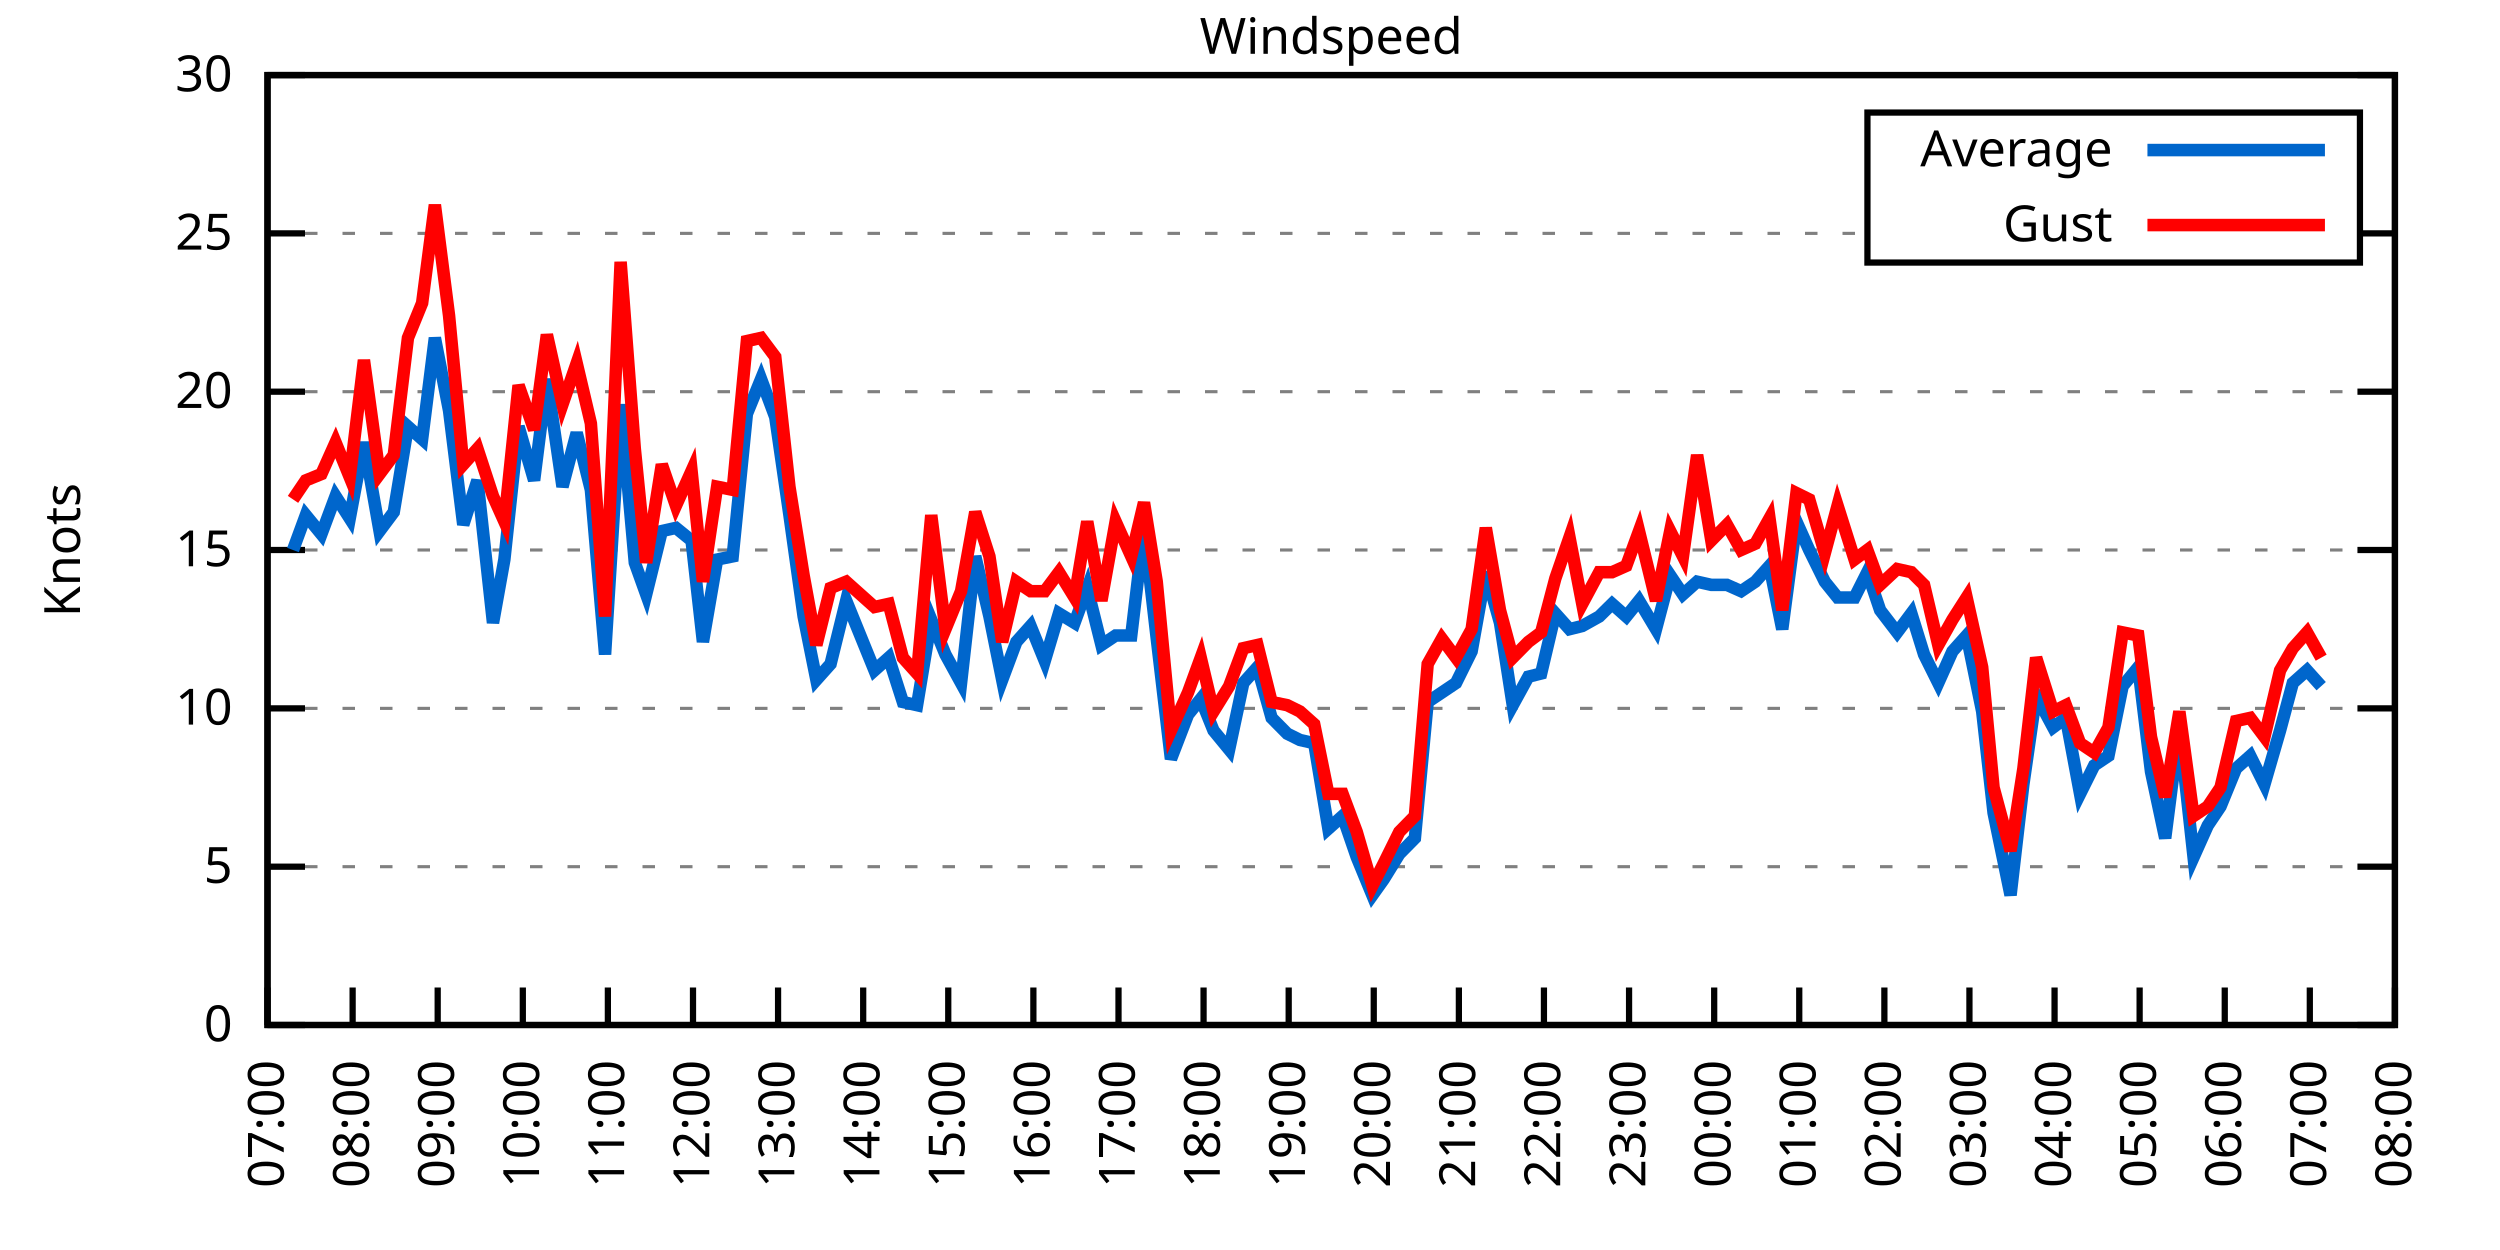
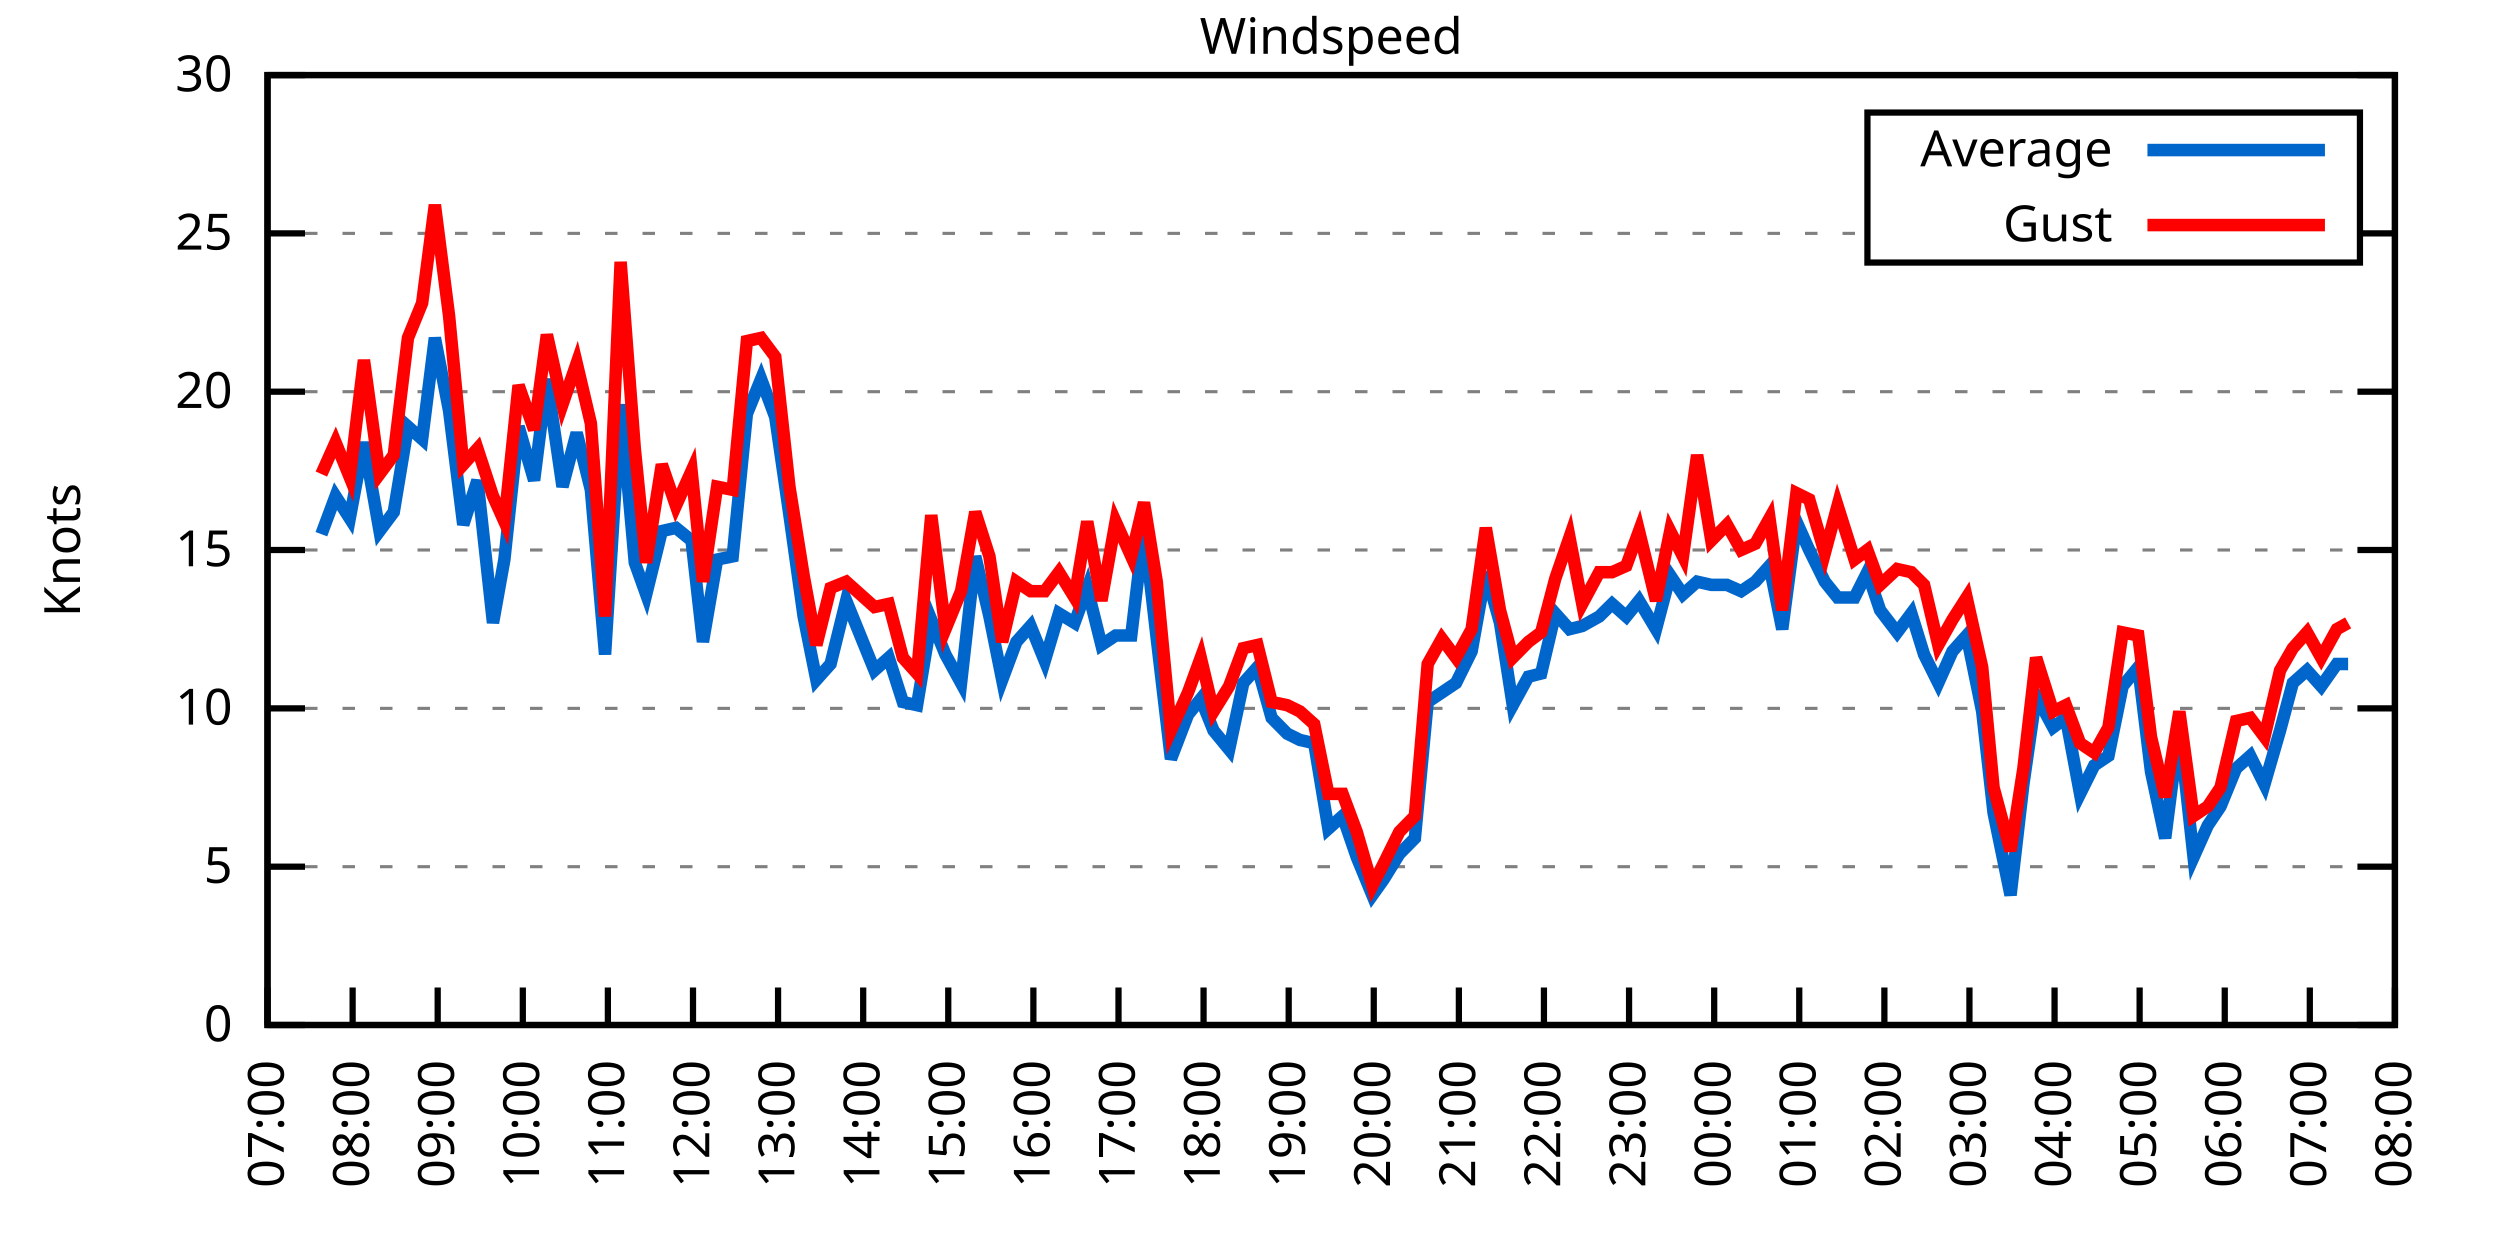
<svg xmlns="http://www.w3.org/2000/svg" xmlns:xlink="http://www.w3.org/1999/xlink" width="400" height="200" viewBox="0 0 400 200">
  <g id="gnuplot_canvas">
    <rect x="0" y="0" width="400" height="200" fill="none" />
    <defs>
      <circle id="gpDot" r="0.5" stroke-width="0.5" stroke="currentColor" />
      <path id="gpPt0" stroke-width="0.333" stroke="currentColor" d="M-1,0 h2 M0,-1 v2" />
      <path id="gpPt1" stroke-width="0.333" stroke="currentColor" d="M-1,-1 L1,1 M1,-1 L-1,1" />
      <path id="gpPt2" stroke-width="0.333" stroke="currentColor" d="M-1,0 L1,0 M0,-1 L0,1 M-1,-1 L1,1 M-1,1 L1,-1" />
      <rect id="gpPt3" stroke-width="0.333" stroke="currentColor" x="-1" y="-1" width="2" height="2" />
      <rect id="gpPt4" stroke-width="0.333" stroke="currentColor" fill="currentColor" x="-1" y="-1" width="2" height="2" />
      <circle id="gpPt5" stroke-width="0.333" stroke="currentColor" cx="0" cy="0" r="1" />
      <use xlink:href="#gpPt5" id="gpPt6" fill="currentColor" stroke="none" />
      <path id="gpPt7" stroke-width="0.333" stroke="currentColor" d="M0,-1.33 L-1.33,0.67 L1.33,0.67 z" />
      <use xlink:href="#gpPt7" id="gpPt8" fill="currentColor" stroke="none" />
      <use xlink:href="#gpPt7" id="gpPt9" stroke="currentColor" transform="rotate(180)" />
      <use xlink:href="#gpPt9" id="gpPt10" fill="currentColor" stroke="none" />
      <use xlink:href="#gpPt3" id="gpPt11" stroke="currentColor" transform="rotate(45)" />
      <use xlink:href="#gpPt11" id="gpPt12" fill="currentColor" stroke="none" />
      <path id="gpPt13" stroke-width="0.333" stroke="currentColor" d="M0,1.330 L1.265,0.411 L0.782,-1.067 L-0.782,-1.076 L-1.265,0.411 z" />
      <use xlink:href="#gpPt13" id="gpPt14" fill="currentColor" stroke="none" />
      <filter id="textbox" filterUnits="objectBoundingBox" x="0" y="0" height="1" width="1">
        <feFlood flood-color="white" flood-opacity="1" result="bgnd" />
        <feComposite in="SourceGraphic" in2="bgnd" operator="atop" />
      </filter>
      <filter id="greybox" filterUnits="objectBoundingBox" x="0" y="0" height="1" width="1">
        <feFlood flood-color="lightgrey" flood-opacity="1" result="grey" />
        <feComposite in="SourceGraphic" in2="grey" operator="atop" />
      </filter>
    </defs>
    <g fill="none" color="white" stroke="currentColor" stroke-width="1.00" stroke-linecap="butt" stroke-linejoin="miter">
</g>
    <g fill="none" color="black" stroke="currentColor" stroke-width="1.00" stroke-linecap="butt" stroke-linejoin="miter">
      <g stroke="none" shape-rendering="crispEdges">
        <polygon fill="rgb(255, 255, 255)" points="42.80,164.00 383.18,164.00 383.18,12.02 42.80,12.02 " />
      </g>
    </g>
    <g fill="none" color="black" stroke="currentColor" stroke-width="1.00" stroke-linecap="butt" stroke-linejoin="miter">
</g>
    <g fill="none" color="black" stroke="black" stroke-width="0.50" stroke-linecap="butt" stroke-linejoin="miter">
</g>
    <g fill="none" color="gray" stroke="currentColor" stroke-width="0.50" stroke-linecap="butt" stroke-linejoin="miter">
      <path stroke="gray" stroke-dasharray="2,4" class="gridline" d="M42.80,164.00 L383.19,164.00  " />
    </g>
    <g fill="none" color="gray" stroke="gray" stroke-width="1.00" stroke-linecap="butt" stroke-linejoin="miter">
</g>
    <g fill="none" color="black" stroke="currentColor" stroke-width="1.00" stroke-linecap="butt" stroke-linejoin="miter">
      <path stroke="black" d="M42.80,164.00 L48.80,164.00 M383.19,164.00 L377.19,164.00  " />
      <g transform="translate(37.20,166.60)" stroke="none" fill="black" font-family="Sans" font-size="8.00" text-anchor="end">
        <text>
          <tspan font-family="Sans"> 0</tspan>
        </text>
      </g>
    </g>
    <g fill="none" color="black" stroke="currentColor" stroke-width="1.00" stroke-linecap="butt" stroke-linejoin="miter">
</g>
    <g fill="none" color="black" stroke="black" stroke-width="0.50" stroke-linecap="butt" stroke-linejoin="miter">
</g>
    <g fill="none" color="gray" stroke="currentColor" stroke-width="0.50" stroke-linecap="butt" stroke-linejoin="miter">
      <path stroke="gray" stroke-dasharray="2,4" class="gridline" d="M42.80,138.67 L383.19,138.67  " />
    </g>
    <g fill="none" color="gray" stroke="gray" stroke-width="1.00" stroke-linecap="butt" stroke-linejoin="miter">
</g>
    <g fill="none" color="black" stroke="currentColor" stroke-width="1.00" stroke-linecap="butt" stroke-linejoin="miter">
      <path stroke="black" d="M42.80,138.67 L48.80,138.67 M383.19,138.67 L377.19,138.67  " />
      <g transform="translate(37.20,141.27)" stroke="none" fill="black" font-family="Sans" font-size="8.00" text-anchor="end">
        <text>
          <tspan font-family="Sans"> 5</tspan>
        </text>
      </g>
    </g>
    <g fill="none" color="black" stroke="currentColor" stroke-width="1.00" stroke-linecap="butt" stroke-linejoin="miter">
</g>
    <g fill="none" color="black" stroke="black" stroke-width="0.50" stroke-linecap="butt" stroke-linejoin="miter">
</g>
    <g fill="none" color="gray" stroke="currentColor" stroke-width="0.50" stroke-linecap="butt" stroke-linejoin="miter">
      <path stroke="gray" stroke-dasharray="2,4" class="gridline" d="M42.80,113.34 L383.19,113.34  " />
    </g>
    <g fill="none" color="gray" stroke="gray" stroke-width="1.00" stroke-linecap="butt" stroke-linejoin="miter">
</g>
    <g fill="none" color="black" stroke="currentColor" stroke-width="1.00" stroke-linecap="butt" stroke-linejoin="miter">
      <path stroke="black" d="M42.80,113.34 L48.80,113.34 M383.19,113.34 L377.19,113.34  " />
      <g transform="translate(37.20,115.94)" stroke="none" fill="black" font-family="Sans" font-size="8.00" text-anchor="end">
        <text>
          <tspan font-family="Sans"> 10</tspan>
        </text>
      </g>
    </g>
    <g fill="none" color="black" stroke="currentColor" stroke-width="1.00" stroke-linecap="butt" stroke-linejoin="miter">
</g>
    <g fill="none" color="black" stroke="black" stroke-width="0.50" stroke-linecap="butt" stroke-linejoin="miter">
</g>
    <g fill="none" color="gray" stroke="currentColor" stroke-width="0.50" stroke-linecap="butt" stroke-linejoin="miter">
      <path stroke="gray" stroke-dasharray="2,4" class="gridline" d="M42.80,88.00 L383.19,88.00  " />
    </g>
    <g fill="none" color="gray" stroke="gray" stroke-width="1.00" stroke-linecap="butt" stroke-linejoin="miter">
</g>
    <g fill="none" color="black" stroke="currentColor" stroke-width="1.00" stroke-linecap="butt" stroke-linejoin="miter">
      <path stroke="black" d="M42.80,88.00 L48.80,88.00 M383.19,88.00 L377.19,88.00  " />
      <g transform="translate(37.20,90.60)" stroke="none" fill="black" font-family="Sans" font-size="8.00" text-anchor="end">
        <text>
          <tspan font-family="Sans"> 15</tspan>
        </text>
      </g>
    </g>
    <g fill="none" color="black" stroke="currentColor" stroke-width="1.00" stroke-linecap="butt" stroke-linejoin="miter">
</g>
    <g fill="none" color="black" stroke="black" stroke-width="0.50" stroke-linecap="butt" stroke-linejoin="miter">
</g>
    <g fill="none" color="gray" stroke="currentColor" stroke-width="0.50" stroke-linecap="butt" stroke-linejoin="miter">
      <path stroke="gray" stroke-dasharray="2,4" class="gridline" d="M42.80,62.67 L383.19,62.67  " />
    </g>
    <g fill="none" color="gray" stroke="gray" stroke-width="1.00" stroke-linecap="butt" stroke-linejoin="miter">
</g>
    <g fill="none" color="black" stroke="currentColor" stroke-width="1.00" stroke-linecap="butt" stroke-linejoin="miter">
      <path stroke="black" d="M42.80,62.67 L48.80,62.67 M383.19,62.67 L377.19,62.67  " />
      <g transform="translate(37.20,65.27)" stroke="none" fill="black" font-family="Sans" font-size="8.00" text-anchor="end">
        <text>
          <tspan font-family="Sans"> 20</tspan>
        </text>
      </g>
    </g>
    <g fill="none" color="black" stroke="currentColor" stroke-width="1.00" stroke-linecap="butt" stroke-linejoin="miter">
</g>
    <g fill="none" color="black" stroke="black" stroke-width="0.50" stroke-linecap="butt" stroke-linejoin="miter">
</g>
    <g fill="none" color="gray" stroke="currentColor" stroke-width="0.50" stroke-linecap="butt" stroke-linejoin="miter">
      <path stroke="gray" stroke-dasharray="2,4" class="gridline" d="M42.80,37.34 L298.79,37.34 M377.59,37.34 L383.19,37.34  " />
    </g>
    <g fill="none" color="gray" stroke="gray" stroke-width="1.00" stroke-linecap="butt" stroke-linejoin="miter">
</g>
    <g fill="none" color="black" stroke="currentColor" stroke-width="1.00" stroke-linecap="butt" stroke-linejoin="miter">
      <path stroke="black" d="M42.80,37.34 L48.80,37.34 M383.19,37.34 L377.19,37.34  " />
      <g transform="translate(37.20,39.94)" stroke="none" fill="black" font-family="Sans" font-size="8.00" text-anchor="end">
        <text>
          <tspan font-family="Sans"> 25</tspan>
        </text>
      </g>
    </g>
    <g fill="none" color="black" stroke="currentColor" stroke-width="1.00" stroke-linecap="butt" stroke-linejoin="miter">
</g>
    <g fill="none" color="black" stroke="black" stroke-width="0.50" stroke-linecap="butt" stroke-linejoin="miter">
</g>
    <g fill="none" color="gray" stroke="currentColor" stroke-width="0.50" stroke-linecap="butt" stroke-linejoin="miter">
      <path stroke="gray" stroke-dasharray="2,4" class="gridline" d="M42.80,12.01 L383.19,12.01  " />
    </g>
    <g fill="none" color="gray" stroke="gray" stroke-width="1.00" stroke-linecap="butt" stroke-linejoin="miter">
</g>
    <g fill="none" color="black" stroke="currentColor" stroke-width="1.00" stroke-linecap="butt" stroke-linejoin="miter">
      <path stroke="black" d="M42.80,12.01 L48.80,12.01 M383.19,12.01 L377.19,12.01  " />
      <g transform="translate(37.20,14.61)" stroke="none" fill="black" font-family="Sans" font-size="8.00" text-anchor="end">
        <text>
          <tspan font-family="Sans"> 30</tspan>
        </text>
      </g>
    </g>
    <g fill="none" color="black" stroke="currentColor" stroke-width="1.00" stroke-linecap="butt" stroke-linejoin="miter">
      <path stroke="black" d="M42.80,164.00 L42.80,158.00  " />
      <g transform="translate(45.40,169.60) rotate(270.00)" stroke="none" fill="black" font-family="Sans" font-size="8.00" text-anchor="end">
        <text>
          <tspan font-family="Sans">07:00</tspan>
        </text>
      </g>
    </g>
    <g fill="none" color="black" stroke="currentColor" stroke-width="1.00" stroke-linecap="butt" stroke-linejoin="miter">
      <path stroke="black" d="M56.42,164.00 L56.42,158.00  " />
      <g transform="translate(59.02,169.60) rotate(270.00)" stroke="none" fill="black" font-family="Sans" font-size="8.00" text-anchor="end">
        <text>
          <tspan font-family="Sans">08:00</tspan>
        </text>
      </g>
    </g>
    <g fill="none" color="black" stroke="currentColor" stroke-width="1.00" stroke-linecap="butt" stroke-linejoin="miter">
      <path stroke="black" d="M70.03,164.00 L70.03,158.00  " />
      <g transform="translate(72.63,169.60) rotate(270.00)" stroke="none" fill="black" font-family="Sans" font-size="8.00" text-anchor="end">
        <text>
          <tspan font-family="Sans">09:00</tspan>
        </text>
      </g>
    </g>
    <g fill="none" color="black" stroke="currentColor" stroke-width="1.00" stroke-linecap="butt" stroke-linejoin="miter">
      <path stroke="black" d="M83.65,164.00 L83.65,158.00  " />
      <g transform="translate(86.25,169.60) rotate(270.00)" stroke="none" fill="black" font-family="Sans" font-size="8.00" text-anchor="end">
        <text>
          <tspan font-family="Sans">10:00</tspan>
        </text>
      </g>
    </g>
    <g fill="none" color="black" stroke="currentColor" stroke-width="1.00" stroke-linecap="butt" stroke-linejoin="miter">
      <path stroke="black" d="M97.26,164.00 L97.26,158.00  " />
      <g transform="translate(99.86,169.60) rotate(270.00)" stroke="none" fill="black" font-family="Sans" font-size="8.00" text-anchor="end">
        <text>
          <tspan font-family="Sans">11:00</tspan>
        </text>
      </g>
    </g>
    <g fill="none" color="black" stroke="currentColor" stroke-width="1.00" stroke-linecap="butt" stroke-linejoin="miter">
      <path stroke="black" d="M110.88,164.00 L110.88,158.00  " />
      <g transform="translate(113.48,169.60) rotate(270.00)" stroke="none" fill="black" font-family="Sans" font-size="8.00" text-anchor="end">
        <text>
          <tspan font-family="Sans">12:00</tspan>
        </text>
      </g>
    </g>
    <g fill="none" color="black" stroke="currentColor" stroke-width="1.00" stroke-linecap="butt" stroke-linejoin="miter">
      <path stroke="black" d="M124.49,164.00 L124.49,158.00  " />
      <g transform="translate(127.09,169.60) rotate(270.00)" stroke="none" fill="black" font-family="Sans" font-size="8.00" text-anchor="end">
        <text>
          <tspan font-family="Sans">13:00</tspan>
        </text>
      </g>
    </g>
    <g fill="none" color="black" stroke="currentColor" stroke-width="1.00" stroke-linecap="butt" stroke-linejoin="miter">
      <path stroke="black" d="M138.11,164.00 L138.11,158.00  " />
      <g transform="translate(140.71,169.60) rotate(270.00)" stroke="none" fill="black" font-family="Sans" font-size="8.00" text-anchor="end">
        <text>
          <tspan font-family="Sans">14:00</tspan>
        </text>
      </g>
    </g>
    <g fill="none" color="black" stroke="currentColor" stroke-width="1.00" stroke-linecap="butt" stroke-linejoin="miter">
      <path stroke="black" d="M151.72,164.00 L151.72,158.00  " />
      <g transform="translate(154.32,169.60) rotate(270.00)" stroke="none" fill="black" font-family="Sans" font-size="8.00" text-anchor="end">
        <text>
          <tspan font-family="Sans">15:00</tspan>
        </text>
      </g>
    </g>
    <g fill="none" color="black" stroke="currentColor" stroke-width="1.00" stroke-linecap="butt" stroke-linejoin="miter">
      <path stroke="black" d="M165.34,164.00 L165.34,158.00  " />
      <g transform="translate(167.94,169.60) rotate(270.00)" stroke="none" fill="black" font-family="Sans" font-size="8.00" text-anchor="end">
        <text>
          <tspan font-family="Sans">16:00</tspan>
        </text>
      </g>
    </g>
    <g fill="none" color="black" stroke="currentColor" stroke-width="1.00" stroke-linecap="butt" stroke-linejoin="miter">
      <path stroke="black" d="M178.96,164.00 L178.96,158.00  " />
      <g transform="translate(181.56,169.60) rotate(270.00)" stroke="none" fill="black" font-family="Sans" font-size="8.00" text-anchor="end">
        <text>
          <tspan font-family="Sans">17:00</tspan>
        </text>
      </g>
    </g>
    <g fill="none" color="black" stroke="currentColor" stroke-width="1.00" stroke-linecap="butt" stroke-linejoin="miter">
      <path stroke="black" d="M192.57,164.00 L192.57,158.00  " />
      <g transform="translate(195.17,169.60) rotate(270.00)" stroke="none" fill="black" font-family="Sans" font-size="8.00" text-anchor="end">
        <text>
          <tspan font-family="Sans">18:00</tspan>
        </text>
      </g>
    </g>
    <g fill="none" color="black" stroke="currentColor" stroke-width="1.00" stroke-linecap="butt" stroke-linejoin="miter">
      <path stroke="black" d="M206.19,164.00 L206.19,158.00  " />
      <g transform="translate(208.79,169.60) rotate(270.00)" stroke="none" fill="black" font-family="Sans" font-size="8.00" text-anchor="end">
        <text>
          <tspan font-family="Sans">19:00</tspan>
        </text>
      </g>
    </g>
    <g fill="none" color="black" stroke="currentColor" stroke-width="1.00" stroke-linecap="butt" stroke-linejoin="miter">
      <path stroke="black" d="M219.80,164.00 L219.80,158.00  " />
      <g transform="translate(222.40,169.60) rotate(270.00)" stroke="none" fill="black" font-family="Sans" font-size="8.00" text-anchor="end">
        <text>
          <tspan font-family="Sans">20:00</tspan>
        </text>
      </g>
    </g>
    <g fill="none" color="black" stroke="currentColor" stroke-width="1.00" stroke-linecap="butt" stroke-linejoin="miter">
      <path stroke="black" d="M233.42,164.00 L233.42,158.00  " />
      <g transform="translate(236.02,169.60) rotate(270.00)" stroke="none" fill="black" font-family="Sans" font-size="8.00" text-anchor="end">
        <text>
          <tspan font-family="Sans">21:00</tspan>
        </text>
      </g>
    </g>
    <g fill="none" color="black" stroke="currentColor" stroke-width="1.00" stroke-linecap="butt" stroke-linejoin="miter">
      <path stroke="black" d="M247.03,164.00 L247.03,158.00  " />
      <g transform="translate(249.63,169.60) rotate(270.00)" stroke="none" fill="black" font-family="Sans" font-size="8.00" text-anchor="end">
        <text>
          <tspan font-family="Sans">22:00</tspan>
        </text>
      </g>
    </g>
    <g fill="none" color="black" stroke="currentColor" stroke-width="1.00" stroke-linecap="butt" stroke-linejoin="miter">
      <path stroke="black" d="M260.65,164.00 L260.65,158.00  " />
      <g transform="translate(263.25,169.60) rotate(270.00)" stroke="none" fill="black" font-family="Sans" font-size="8.00" text-anchor="end">
        <text>
          <tspan font-family="Sans">23:00</tspan>
        </text>
      </g>
    </g>
    <g fill="none" color="black" stroke="currentColor" stroke-width="1.00" stroke-linecap="butt" stroke-linejoin="miter">
      <path stroke="black" d="M274.27,164.00 L274.27,158.00  " />
      <g transform="translate(276.87,169.60) rotate(270.00)" stroke="none" fill="black" font-family="Sans" font-size="8.00" text-anchor="end">
        <text>
          <tspan font-family="Sans">00:00</tspan>
        </text>
      </g>
    </g>
    <g fill="none" color="black" stroke="currentColor" stroke-width="1.00" stroke-linecap="butt" stroke-linejoin="miter">
      <path stroke="black" d="M287.88,164.00 L287.88,158.00  " />
      <g transform="translate(290.48,169.60) rotate(270.00)" stroke="none" fill="black" font-family="Sans" font-size="8.00" text-anchor="end">
        <text>
          <tspan font-family="Sans">01:00</tspan>
        </text>
      </g>
    </g>
    <g fill="none" color="black" stroke="currentColor" stroke-width="1.00" stroke-linecap="butt" stroke-linejoin="miter">
      <path stroke="black" d="M301.50,164.00 L301.50,158.00  " />
      <g transform="translate(304.10,169.60) rotate(270.00)" stroke="none" fill="black" font-family="Sans" font-size="8.00" text-anchor="end">
        <text>
          <tspan font-family="Sans">02:00</tspan>
        </text>
      </g>
    </g>
    <g fill="none" color="black" stroke="currentColor" stroke-width="1.00" stroke-linecap="butt" stroke-linejoin="miter">
      <path stroke="black" d="M315.11,164.00 L315.11,158.00  " />
      <g transform="translate(317.71,169.60) rotate(270.00)" stroke="none" fill="black" font-family="Sans" font-size="8.00" text-anchor="end">
        <text>
          <tspan font-family="Sans">03:00</tspan>
        </text>
      </g>
    </g>
    <g fill="none" color="black" stroke="currentColor" stroke-width="1.00" stroke-linecap="butt" stroke-linejoin="miter">
      <path stroke="black" d="M328.73,164.00 L328.73,158.00  " />
      <g transform="translate(331.33,169.60) rotate(270.00)" stroke="none" fill="black" font-family="Sans" font-size="8.00" text-anchor="end">
        <text>
          <tspan font-family="Sans">04:00</tspan>
        </text>
      </g>
    </g>
    <g fill="none" color="black" stroke="currentColor" stroke-width="1.00" stroke-linecap="butt" stroke-linejoin="miter">
      <path stroke="black" d="M342.34,164.00 L342.34,158.00  " />
      <g transform="translate(344.94,169.60) rotate(270.00)" stroke="none" fill="black" font-family="Sans" font-size="8.00" text-anchor="end">
        <text>
          <tspan font-family="Sans">05:00</tspan>
        </text>
      </g>
    </g>
    <g fill="none" color="black" stroke="currentColor" stroke-width="1.00" stroke-linecap="butt" stroke-linejoin="miter">
      <path stroke="black" d="M355.96,164.00 L355.96,158.00  " />
      <g transform="translate(358.56,169.60) rotate(270.00)" stroke="none" fill="black" font-family="Sans" font-size="8.00" text-anchor="end">
        <text>
          <tspan font-family="Sans">06:00</tspan>
        </text>
      </g>
    </g>
    <g fill="none" color="black" stroke="currentColor" stroke-width="1.00" stroke-linecap="butt" stroke-linejoin="miter">
      <path stroke="black" d="M369.57,164.00 L369.57,158.00  " />
      <g transform="translate(372.17,169.60) rotate(270.00)" stroke="none" fill="black" font-family="Sans" font-size="8.00" text-anchor="end">
        <text>
          <tspan font-family="Sans">07:00</tspan>
        </text>
      </g>
    </g>
    <g fill="none" color="black" stroke="currentColor" stroke-width="1.00" stroke-linecap="butt" stroke-linejoin="miter">
      <path stroke="black" d="M383.19,164.00 L383.19,158.00  " />
      <g transform="translate(385.79,169.60) rotate(270.00)" stroke="none" fill="black" font-family="Sans" font-size="8.00" text-anchor="end">
        <text>
          <tspan font-family="Sans">08:00</tspan>
        </text>
      </g>
    </g>
    <g fill="none" color="black" stroke="currentColor" stroke-width="1.00" stroke-linecap="butt" stroke-linejoin="miter">
</g>
    <g fill="none" color="black" stroke="currentColor" stroke-width="1.00" stroke-linecap="butt" stroke-linejoin="miter">
      <path stroke="black" d="M42.80,12.01 L42.80,164.00 L383.19,164.00 L383.19,12.01 L42.80,12.01 Z  " />
    </g>
    <g fill="none" color="black" stroke="currentColor" stroke-width="1.00" stroke-linecap="butt" stroke-linejoin="miter">
</g>
    <g fill="none" color="black" stroke="currentColor" stroke-width="1.00" stroke-linecap="butt" stroke-linejoin="miter">
      <path stroke="black" d="M298.79,42.01 L298.79,18.01 L377.59,18.01 L377.59,42.01 L298.79,42.01 Z  " />
    </g>
    <g id="Windspeed_plot_1">
      <g fill="none" color="white" stroke="black" stroke-width="2.00" stroke-linecap="butt" stroke-linejoin="miter">
</g>
      <g fill="none" color="black" stroke="currentColor" stroke-width="2.00" stroke-linecap="butt" stroke-linejoin="miter">
        <g transform="translate(337.99,26.61)" stroke="none" fill="black" font-family="Sans" font-size="8.00" text-anchor="end">
          <text>
            <tspan font-family="Sans">Average</tspan>
          </text>
        </g>
      </g>
      <g fill="none" color="black" stroke="currentColor" stroke-width="2.00" stroke-linecap="butt" stroke-linejoin="miter">
-         <path stroke="rgb(  0, 102, 204)" d="M343.59,24.01 L371.99,24.01 M46.88,88.00 L48.93,82.43 L51.42,85.47 L53.69,79.39 L55.96,82.94 L58.23,70.78   L60.73,84.97 L63.00,81.93 L65.27,68.25 L67.54,70.27 L69.58,54.06 L71.85,65.71 L74.12,83.95 L76.39,76.86   L78.88,99.66 L80.70,89.52 L82.97,68.25 L85.46,76.86 L87.50,60.65 L90.00,77.87 L92.27,69.26 L94.54,78.38   L96.81,104.72 L99.30,64.70 L101.57,90.03 L103.39,95.10 L105.89,84.97 L108.15,84.46 L110.65,86.49 L112.47,102.70   L114.74,89.52 L117.23,89.02 L119.50,66.22 L121.77,60.65 L124.04,66.73 L126.31,82.43 L128.58,98.64 L130.62,108.78   L132.89,106.24 L135.39,96.11 L139.92,107.26 L142.19,105.23 L144.46,112.32 L146.73,112.83 L149.00,99.15 L151.27,104.72   L153.77,109.28 L156.04,89.02 L158.31,98.64 L160.35,108.78 L162.62,102.70 L164.89,100.16 L167.16,105.74 L169.43,98.14   L171.92,99.66 L173.96,94.08 L176.23,103.20 L178.50,101.68 L181.00,101.68 L183.04,84.46 L185.08,102.19 L187.35,121.44   L190.08,114.35 L192.12,111.82 L194.16,116.88 L196.66,119.92 L198.93,109.28 L201.19,106.75 L203.46,114.86 L205.96,117.39   L208.00,118.40 L210.27,118.91 L212.54,132.59 L214.81,130.56 L217.08,137.15 L219.58,143.23 L221.39,140.69 L223.89,136.64   L226.38,134.11 L228.43,112.32 L230.70,110.80 L232.96,109.28 L235.46,104.22 L237.73,91.55 L240.00,99.66 L242.04,112.83   L244.54,108.27 L246.58,107.76 L248.85,98.14 L251.12,100.67 L253.16,100.16 L255.88,98.64 L257.93,96.62 L260.20,98.64   L262.24,96.11 L264.96,100.67 L267.23,92.06 L269.27,95.10 L271.54,93.07 L273.81,93.58 L276.31,93.58 L278.58,94.59   L280.85,93.07 L283.12,90.54 L285.16,100.67 L287.43,83.45 L289.47,88.00 L291.97,93.07 L294.01,95.60 L296.73,95.60   L298.77,91.55 L300.82,97.63 L303.54,101.18 L305.81,98.14 L307.85,104.72 L310.12,109.28 L312.39,104.22 L314.66,101.68   L317.15,113.84 L318.97,130.06 L321.69,143.23 L323.74,125.50 L325.78,111.31 L328.50,116.38 L330.54,114.86 L332.81,127.02   L335.08,122.46 L337.35,120.94 L339.62,109.79 L342.12,106.75 L344.16,123.47 L346.43,134.11 L348.70,116.38 L350.97,137.15   L353.24,132.08 L355.28,129.04 L357.77,122.96 L360.04,120.94 L362.31,125.50 L364.81,116.88 L366.85,109.28 L369.12,107.26   L371.39,109.79  " />
+         <path stroke="rgb(  0, 102, 204)" d="M343.59,24.01 L371.99,24.01 M51.42,85.47 L53.69,79.39 L55.96,82.94 L58.23,70.78 L60.73,84.97 L63.00,81.93   L65.27,68.25 L67.54,70.27 L69.58,54.06 L71.85,65.71 L74.12,83.95 L76.39,76.86 L78.88,99.66 L80.70,89.52   L82.97,68.25 L85.46,76.86 L87.50,60.65 L90.00,77.87 L92.27,69.26 L94.54,78.38 L96.81,104.72 L99.30,64.70   L101.57,90.03 L103.39,95.10 L105.89,84.97 L108.15,84.46 L110.65,86.49 L112.47,102.70 L114.74,89.52 L117.23,89.02   L119.50,66.22 L121.77,60.65 L124.04,66.73 L126.31,82.43 L128.58,98.64 L130.62,108.78 L132.89,106.24 L135.39,96.11   L139.92,107.26 L142.19,105.23 L144.46,112.32 L146.73,112.83 L149.00,99.15 L151.27,104.72 L153.77,109.28 L156.04,89.02   L158.31,98.64 L160.35,108.78 L162.62,102.70 L164.89,100.16 L167.16,105.74 L169.43,98.14 L171.92,99.66 L173.96,94.08   L176.23,103.20 L178.50,101.68 L181.00,101.68 L183.04,84.46 L185.08,102.19 L187.35,121.44 L190.08,114.35 L192.12,111.82   L194.16,116.88 L196.66,119.92 L198.93,109.28 L201.19,106.75 L203.46,114.86 L205.96,117.39 L208.00,118.40 L210.27,118.91   L212.54,132.59 L214.81,130.56 L217.08,137.15 L219.58,143.23 L221.39,140.69 L223.89,136.64 L226.38,134.11 L228.43,112.32   L230.70,110.80 L232.96,109.28 L235.46,104.22 L237.73,91.55 L240.00,99.66 L242.04,112.83 L244.54,108.27 L246.58,107.76   L248.85,98.14 L251.12,100.67 L253.16,100.16 L255.88,98.64 L257.93,96.62 L260.20,98.64 L262.24,96.11 L264.96,100.67   L267.23,92.06 L269.27,95.10 L271.54,93.07 L273.81,93.58 L276.31,93.58 L278.58,94.59 L280.85,93.07 L283.12,90.54   L285.16,100.67 L287.43,83.45 L289.47,88.00 L291.97,93.07 L294.01,95.60 L296.73,95.60 L298.77,91.55 L300.82,97.63   L303.54,101.18 L305.81,98.14 L307.85,104.72 L310.12,109.28 L312.39,104.22 L314.66,101.68 L317.15,113.84 L318.97,130.06   L321.69,143.23 L323.74,125.50 L325.78,111.31 L328.50,116.38 L330.54,114.86 L332.81,127.02 L335.08,122.46 L337.35,120.94   L339.62,109.79 L342.12,106.75 L344.16,123.47 L346.43,134.11 L348.70,116.38 L350.97,137.15 L353.24,132.08 L355.28,129.04   L357.77,122.96 L360.04,120.94 L362.31,125.50 L364.81,116.88 L366.85,109.28 L369.12,107.26 L371.39,109.79 L373.89,106.24   L375.70,106.24  " />
      </g>
    </g>
    <g id="Windspeed_plot_2">
      <g fill="none" color="black" stroke="currentColor" stroke-width="2.00" stroke-linecap="butt" stroke-linejoin="miter">
        <g transform="translate(337.99,38.61)" stroke="none" fill="black" font-family="Sans" font-size="8.00" text-anchor="end">
          <text>
            <tspan font-family="Sans">Gust</tspan>
          </text>
        </g>
      </g>
      <g fill="none" color="black" stroke="currentColor" stroke-width="2.00" stroke-linecap="butt" stroke-linejoin="miter">
-         <path stroke="rgb(255,   0,   0)" d="M343.59,36.01 L371.99,36.01 M46.88,79.90 L48.93,76.86 L51.42,75.85 L53.69,70.78 L55.96,76.35 L58.23,57.61   L60.73,75.85 L63.00,72.81 L65.27,54.06 L67.54,48.49 L69.58,32.78 L71.85,50.51 L74.12,74.33 L76.39,71.79   L78.88,79.39 L80.70,83.45 L82.97,61.66 L85.46,68.75 L87.50,53.55 L90.00,64.70 L92.27,58.11 L94.54,67.74   L96.81,98.64 L99.30,41.90 L101.57,71.79 L103.39,90.03 L105.89,74.33 L108.15,80.91 L110.65,75.34 L112.47,93.07   L114.74,77.87 L117.23,78.38 L119.50,54.57 L121.77,54.06 L124.04,57.10 L126.31,77.87 L128.58,92.06 L130.62,103.20   L132.89,94.08 L135.39,93.07 L139.92,97.12 L142.19,96.62 L144.46,105.23 L146.73,107.76 L149.00,82.43 L151.27,100.67   L153.77,94.59 L156.04,81.93 L158.31,89.02 L160.35,102.70 L162.62,93.07 L164.89,94.59 L167.16,94.59 L169.43,91.55   L171.92,95.60 L173.96,83.45 L176.23,96.11 L178.50,83.45 L181.00,89.02 L183.04,80.41 L185.08,93.07 L187.35,116.88   L190.08,110.80 L192.12,105.23 L194.16,113.84 L196.66,109.79 L198.93,103.71 L201.19,103.20 L203.46,112.32 L205.96,112.83   L208.00,113.84 L210.27,115.87 L212.54,127.02 L214.81,127.02 L217.08,133.10 L219.58,141.71 L221.39,138.16 L223.89,133.10   L226.38,130.56 L228.43,106.24 L230.70,102.19 L232.96,105.23 L235.46,100.67 L237.73,84.46 L240.00,97.63 L242.04,105.23   L244.54,102.70 L246.58,101.18 L248.85,92.56 L251.12,85.98 L253.16,96.62 L255.88,91.55 L257.93,91.55 L260.20,90.54   L262.24,84.97 L264.96,96.11 L267.23,84.97 L269.27,89.02 L271.54,72.81 L273.81,86.49 L276.31,83.95 L278.58,88.00   L280.85,86.99 L283.12,82.94 L285.16,97.63 L287.43,78.89 L289.47,79.90 L291.97,88.51 L294.01,80.91 L296.73,89.52   L298.77,88.00 L300.82,93.58 L303.54,91.04 L305.81,91.55 L307.85,93.58 L310.12,103.20 L312.39,99.15 L314.66,95.60   L317.15,106.75 L318.97,126.00 L321.69,136.14 L323.74,122.96 L325.78,105.23 L328.50,113.84 L330.54,112.83 L332.81,118.91   L335.08,120.43 L337.35,116.38 L339.62,101.18 L342.12,101.68 L344.16,117.90 L346.43,127.52 L348.70,113.84 L350.97,130.56   L353.24,129.04 L355.28,126.00 L357.77,115.36 L360.04,114.86 L362.31,117.90 L364.81,107.26 L366.85,103.71 L369.12,101.18   L371.39,105.23  " />
+         <path stroke="rgb(255,   0,   0)" d="M343.59,36.01 L371.99,36.01 M51.42,75.85 L53.69,70.78 L55.96,76.35 L58.23,57.61 L60.73,75.85 L63.00,72.81   L65.27,54.06 L67.54,48.49 L69.58,32.78 L71.85,50.51 L74.12,74.33 L76.39,71.79 L78.88,79.39 L80.70,83.45   L82.97,61.66 L85.46,68.75 L87.50,53.55 L90.00,64.70 L92.27,58.11 L94.54,67.74 L96.81,98.64 L99.30,41.90   L101.57,71.79 L103.39,90.03 L105.89,74.33 L108.15,80.91 L110.65,75.34 L112.47,93.07 L114.74,77.87 L117.23,78.38   L119.50,54.57 L121.77,54.06 L124.04,57.10 L126.31,77.87 L128.58,92.06 L130.62,103.20 L132.89,94.08 L135.39,93.07   L139.92,97.12 L142.19,96.62 L144.46,105.23 L146.73,107.76 L149.00,82.43 L151.27,100.67 L153.77,94.59 L156.04,81.93   L158.31,89.02 L160.35,102.70 L162.62,93.07 L164.89,94.59 L167.16,94.59 L169.43,91.55 L171.92,95.60 L173.96,83.45   L176.23,96.11 L178.50,83.45 L181.00,89.02 L183.04,80.41 L185.08,93.07 L187.35,116.88 L190.08,110.80 L192.12,105.23   L194.16,113.84 L196.66,109.79 L198.93,103.71 L201.19,103.20 L203.46,112.32 L205.96,112.83 L208.00,113.84 L210.27,115.87   L212.54,127.02 L214.81,127.02 L217.08,133.10 L219.58,141.71 L221.39,138.16 L223.89,133.10 L226.38,130.56 L228.43,106.24   L230.70,102.19 L232.96,105.23 L235.46,100.67 L237.73,84.46 L240.00,97.63 L242.04,105.23 L244.54,102.70 L246.58,101.18   L248.85,92.56 L251.12,85.98 L253.16,96.62 L255.88,91.55 L257.93,91.55 L260.20,90.54 L262.24,84.97 L264.96,96.11   L267.23,84.97 L269.27,89.02 L271.54,72.81 L273.81,86.49 L276.31,83.95 L278.58,88.00 L280.85,86.99 L283.12,82.94   L285.16,97.63 L287.43,78.89 L289.47,79.90 L291.97,88.51 L294.01,80.91 L296.73,89.52 L298.77,88.00 L300.82,93.58   L303.54,91.04 L305.81,91.55 L307.85,93.58 L310.12,103.20 L312.39,99.15 L314.66,95.60 L317.15,106.75 L318.97,126.00   L321.69,136.14 L323.74,122.96 L325.78,105.23 L328.50,113.84 L330.54,112.83 L332.81,118.91 L335.08,120.43 L337.35,116.38   L339.62,101.18 L342.12,101.68 L344.16,117.90 L346.43,127.52 L348.70,113.84 L350.97,130.56 L353.24,129.04 L355.28,126.00   L357.77,115.36 L360.04,114.86 L362.31,117.90 L364.81,107.26 L366.85,103.71 L369.12,101.18 L371.39,105.23 L373.89,100.67   L375.70,99.66  " />
      </g>
    </g>
    <g fill="none" color="black" stroke="currentColor" stroke-width="2.00" stroke-linecap="butt" stroke-linejoin="miter">
</g>
    <g fill="none" color="black" stroke="black" stroke-width="1.00" stroke-linecap="butt" stroke-linejoin="miter">
</g>
    <g fill="none" color="black" stroke="currentColor" stroke-width="1.00" stroke-linecap="butt" stroke-linejoin="miter">
      <path stroke="black" d="M42.80,12.01 L42.80,164.00 L383.19,164.00 L383.19,12.01 L42.80,12.01 Z  " />
      <g transform="translate(12.80,88.01) rotate(270.00)" stroke="none" fill="black" font-family="Sans" font-size="8.00" text-anchor="middle">
        <text>
          <tspan font-family="Sans">Knots</tspan>
        </text>
      </g>
    </g>
    <g fill="none" color="black" stroke="currentColor" stroke-width="1.00" stroke-linecap="butt" stroke-linejoin="miter">
</g>
    <g fill="none" color="black" stroke="currentColor" stroke-width="1.00" stroke-linecap="butt" stroke-linejoin="miter">
      <g transform="translate(212.99,8.61)" stroke="none" fill="black" font-family="Sans" font-size="8.00" text-anchor="middle">
        <text>
          <tspan font-family="Sans">Windspeed</tspan>
        </text>
      </g>
    </g>
    <g fill="none" color="black" stroke="currentColor" stroke-width="1.00" stroke-linecap="butt" stroke-linejoin="miter">
</g>
  </g>
</svg>
